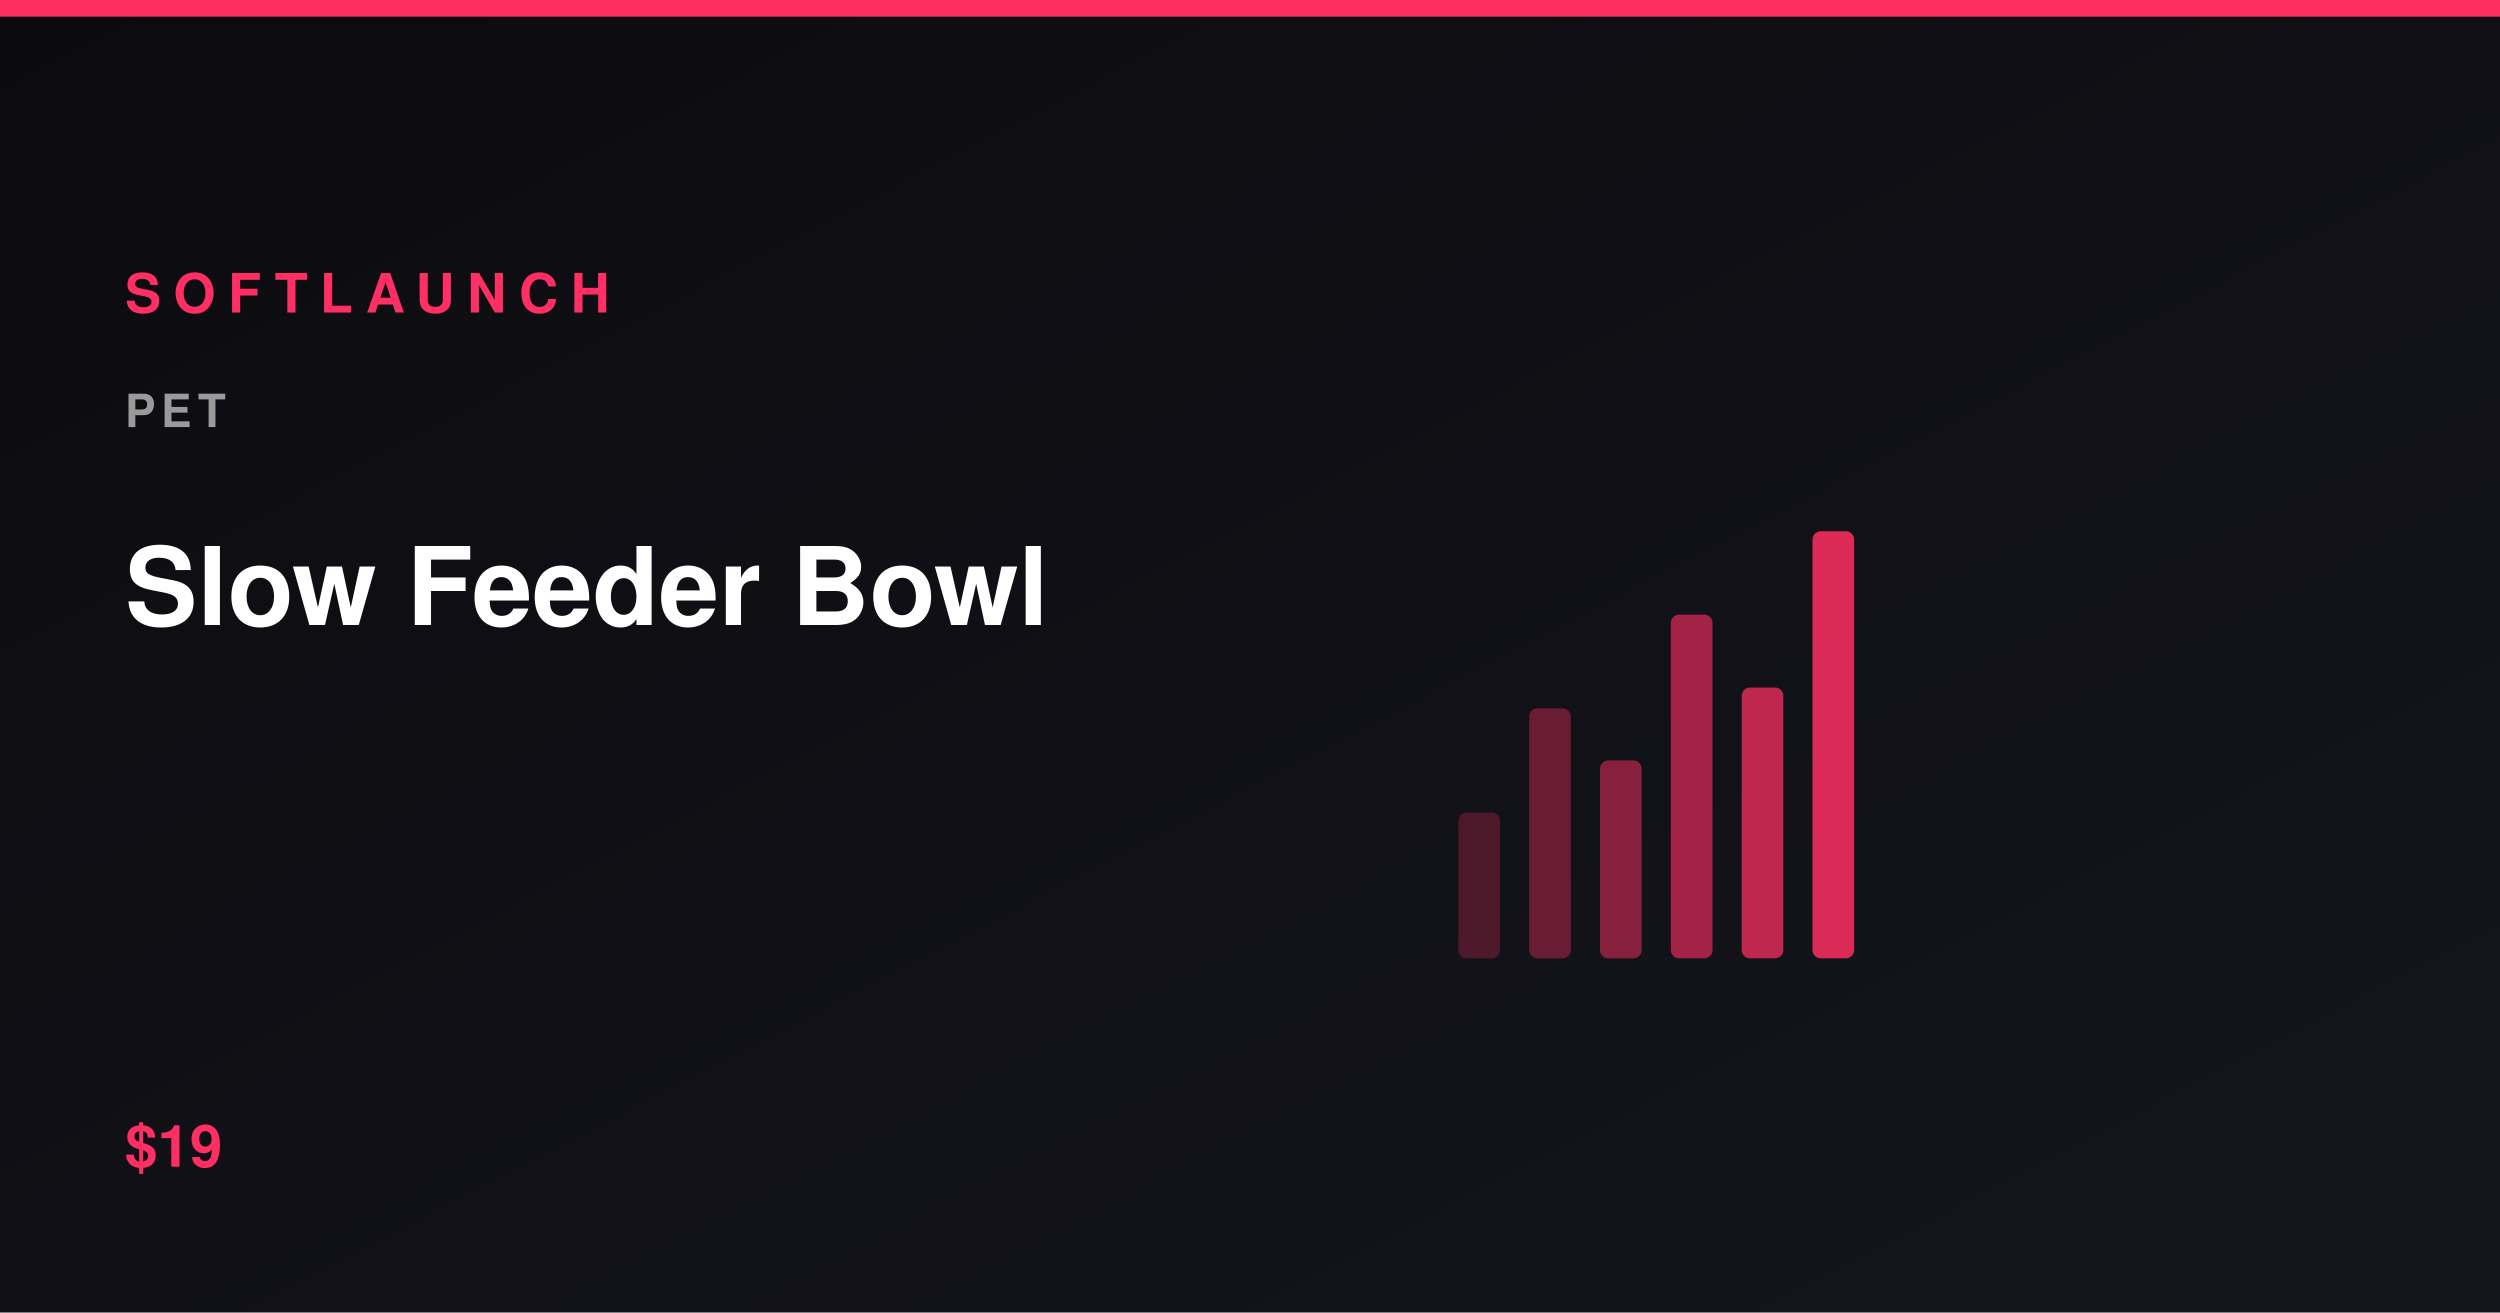
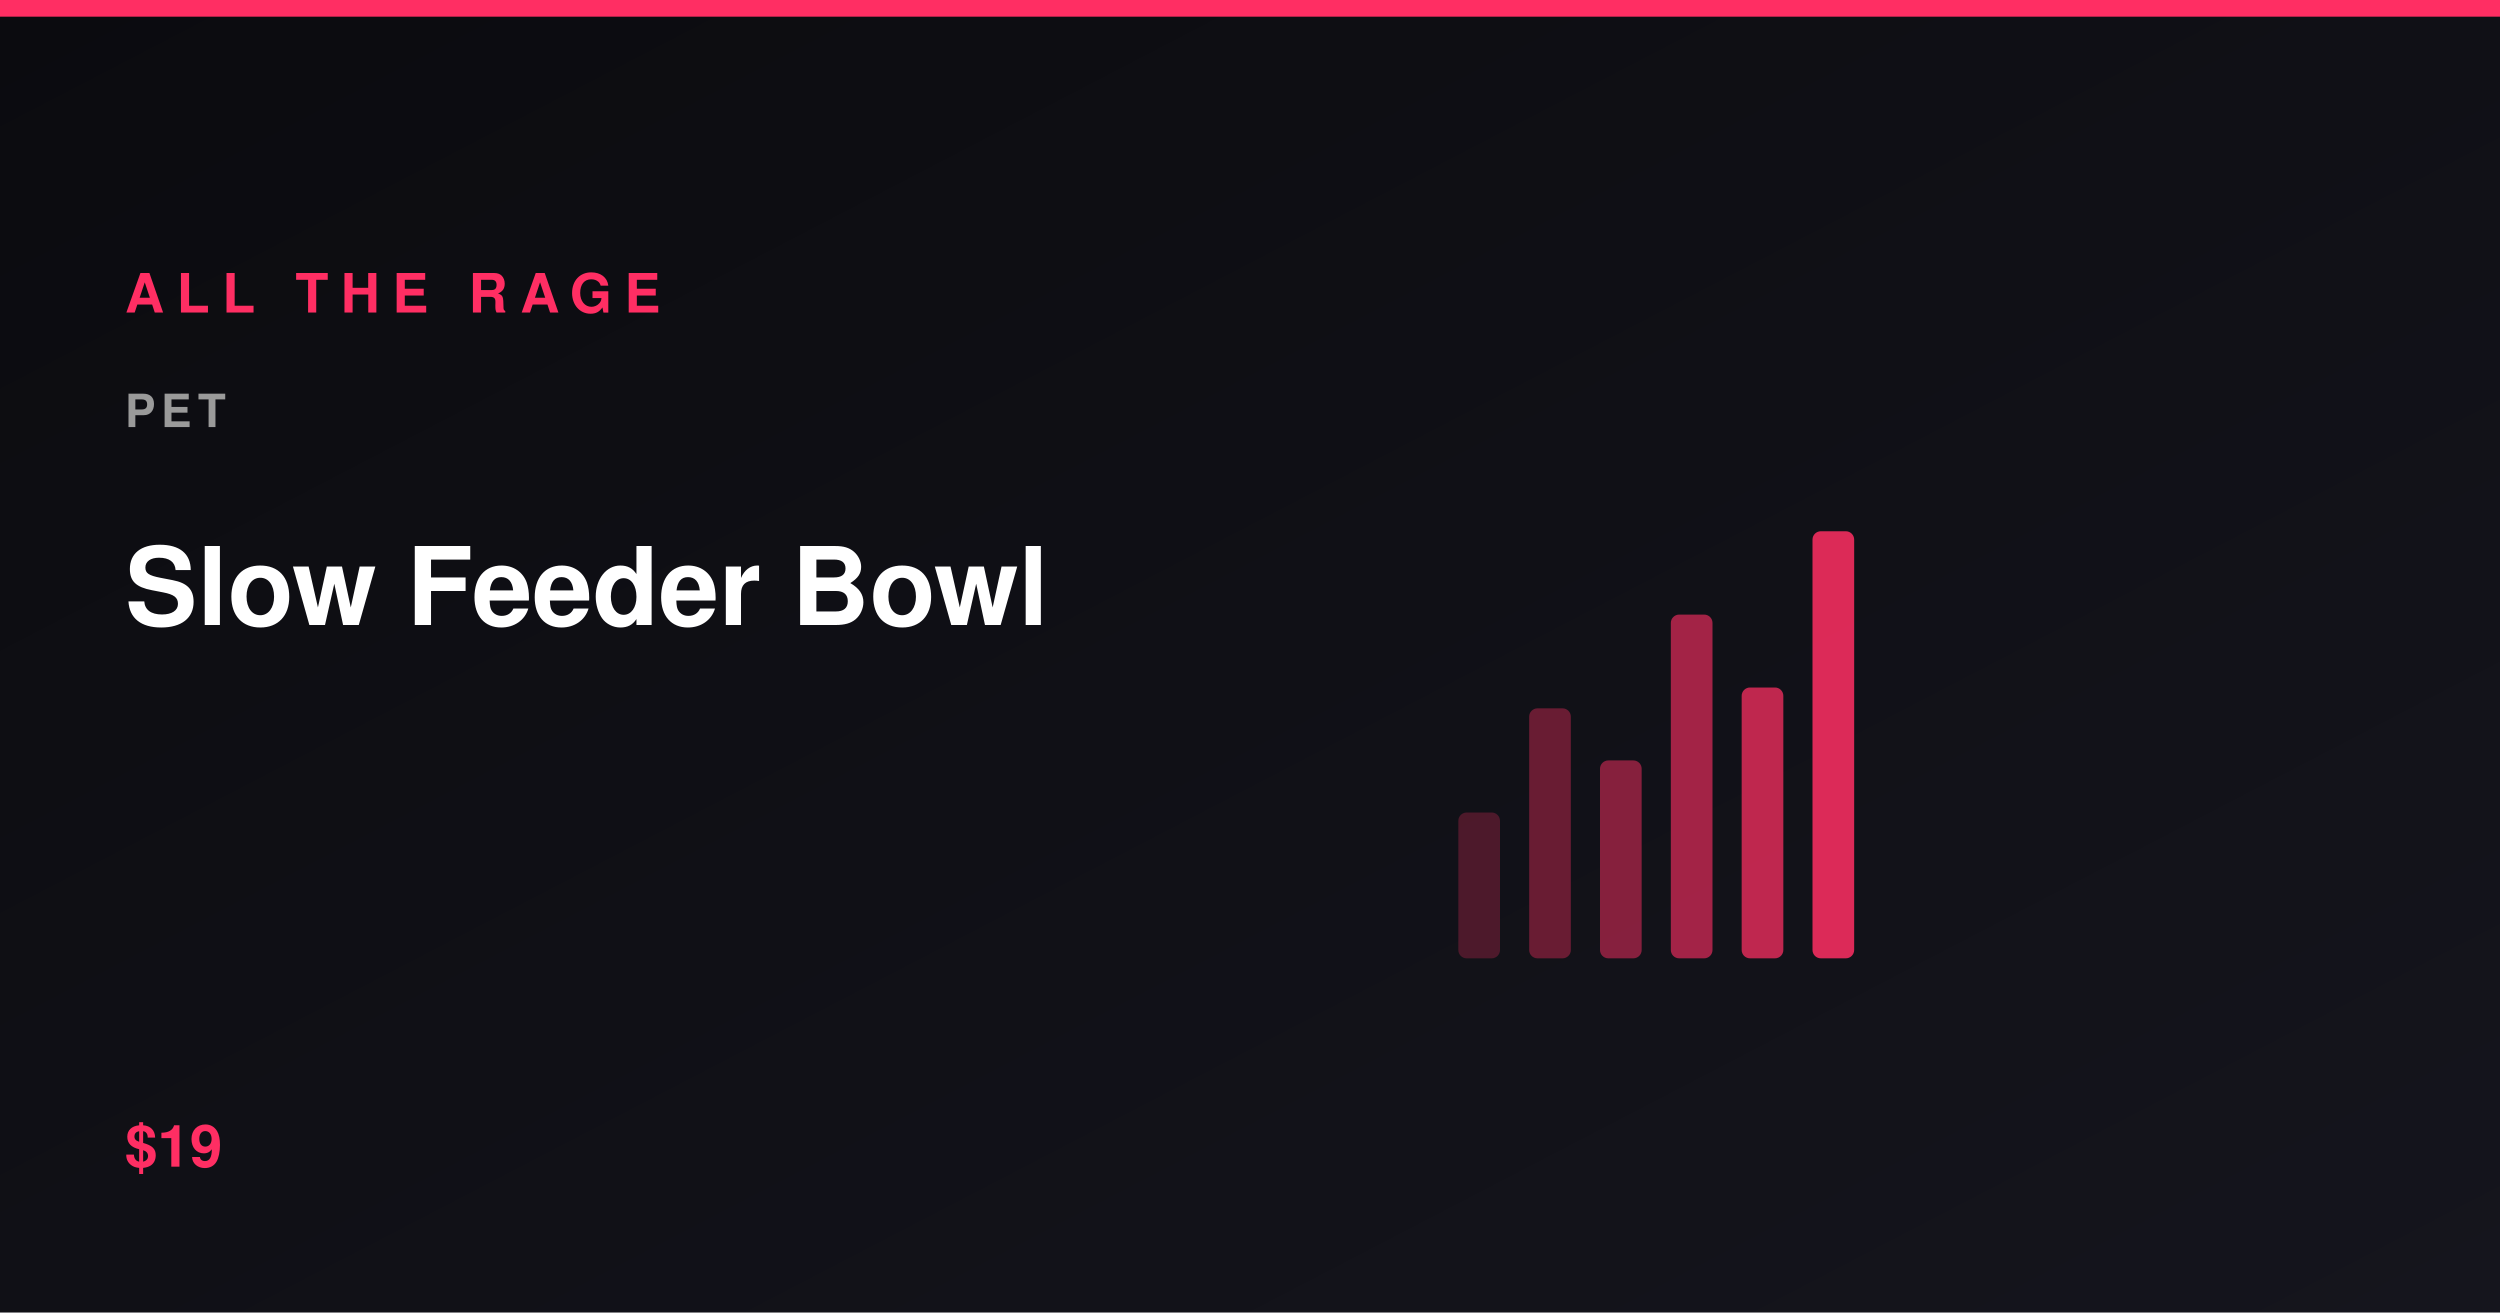
<svg xmlns="http://www.w3.org/2000/svg" viewBox="0 0 1200 630" width="1200" height="630" role="img" aria-label="Slow Feeder Bowl">
  <defs>
    <linearGradient id="bg" x1="0" y1="0" x2="1" y2="1">
      <stop offset="0%" stop-color="#0b0b0f" />
      <stop offset="100%" stop-color="#15151d" />
    </linearGradient>
  </defs>
  <rect width="1200" height="630" fill="url(#bg)" />
  <rect x="0" y="0" width="1200" height="8" fill="#ff2e63" />
  <rect x="700" y="390" width="20" height="70" rx="4" fill="#ff2e63" opacity="0.25" />
  <rect x="734" y="340" width="20" height="120" rx="4" fill="#ff2e63" opacity="0.37" />
  <rect x="768" y="365" width="20" height="95" rx="4" fill="#ff2e63" opacity="0.49" />
  <rect x="802" y="295" width="20" height="165" rx="4" fill="#ff2e63" opacity="0.61" />
  <rect x="836" y="330" width="20" height="130" rx="4" fill="#ff2e63" opacity="0.73" />
  <rect x="870" y="255" width="20" height="205" rx="4" fill="#ff2e63" opacity="0.85" />
-   <text x="60" y="150" font-family="Segoe UI,Helvetica,Arial,sans-serif" font-size="26" font-weight="800" letter-spacing="6" fill="#ff2e63">SOFTLAUNCH</text>
+   <text x="60" y="150" font-family="Segoe UI,Helvetica,Arial,sans-serif" font-size="26" font-weight="800" letter-spacing="6" fill="#ff2e63">ALL THE RAGE</text>
  <text x="60" y="205" font-family="Segoe UI,Helvetica,Arial,sans-serif" font-size="22" font-weight="600" letter-spacing="3" fill="#9a9a9a">PET</text>
  <text x="60" y="300" font-family="Segoe UI,Helvetica,Arial,sans-serif" font-size="52" font-weight="800" fill="#ffffff">Slow Feeder Bowl</text>
  <text x="60" y="560" font-family="Segoe UI,Helvetica,Arial,sans-serif" font-size="28" font-weight="700" fill="#ff2e63">$19</text>
</svg>
